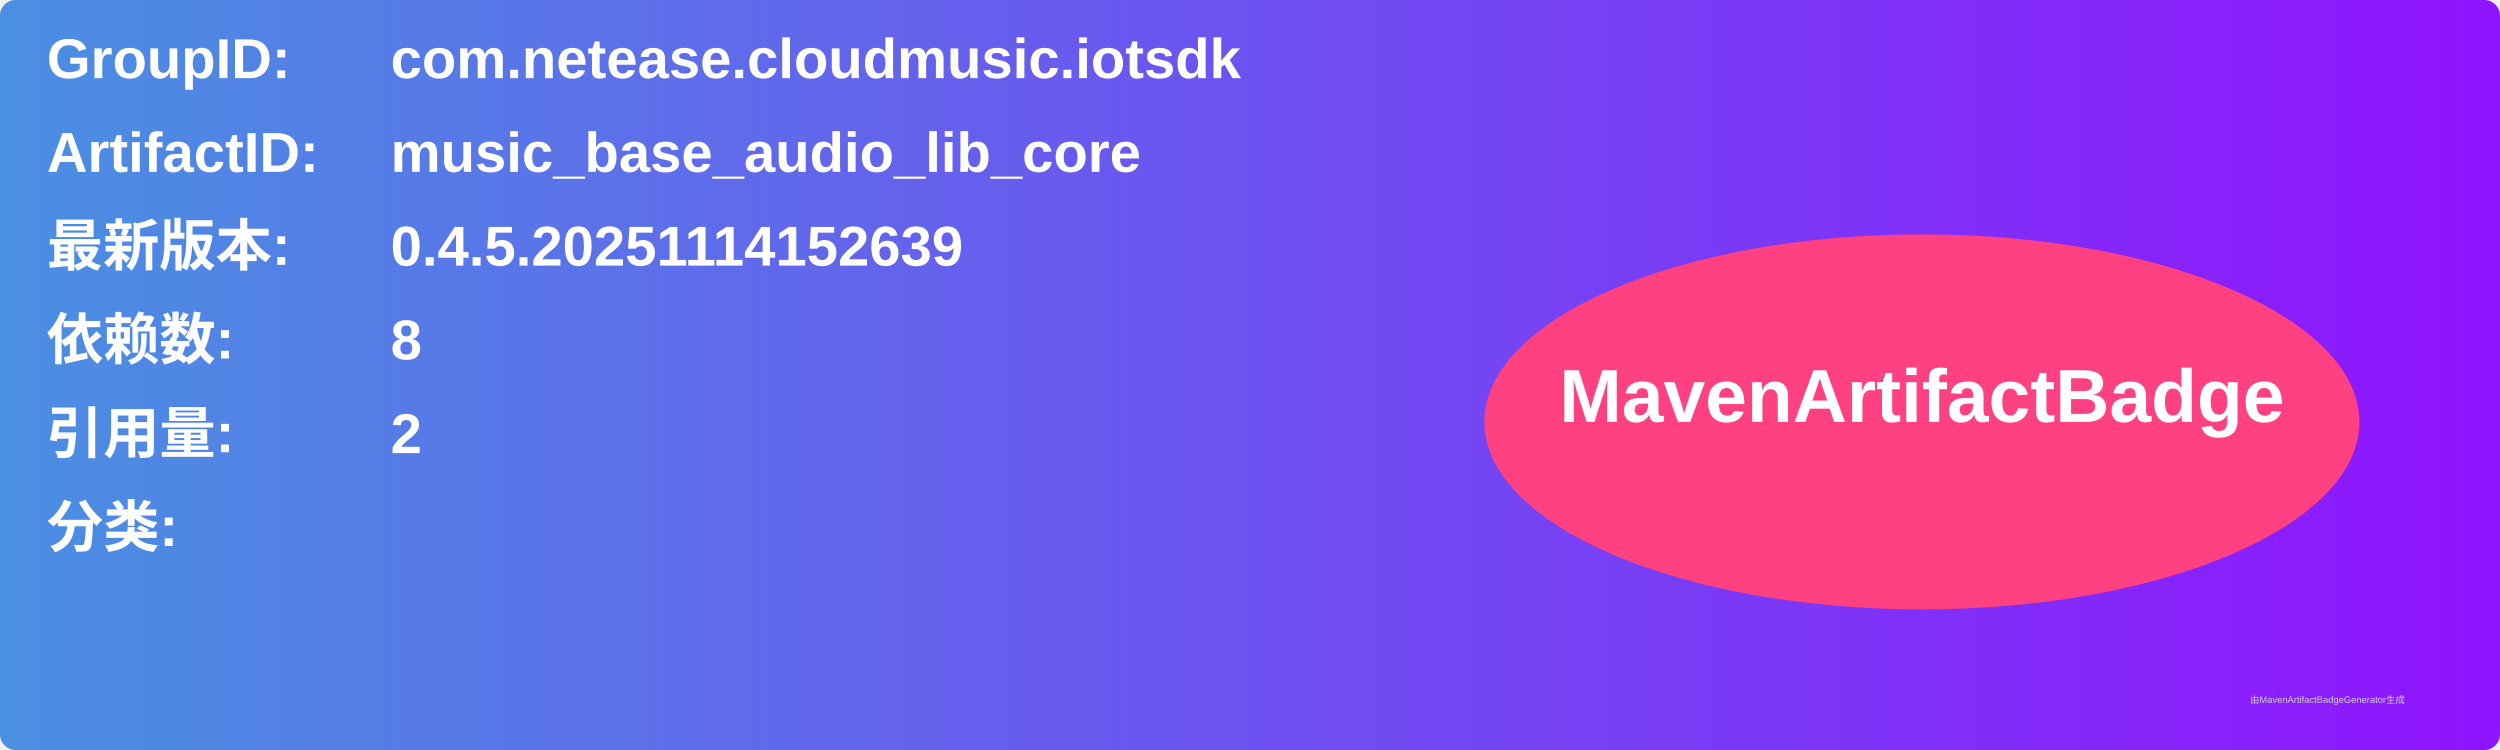
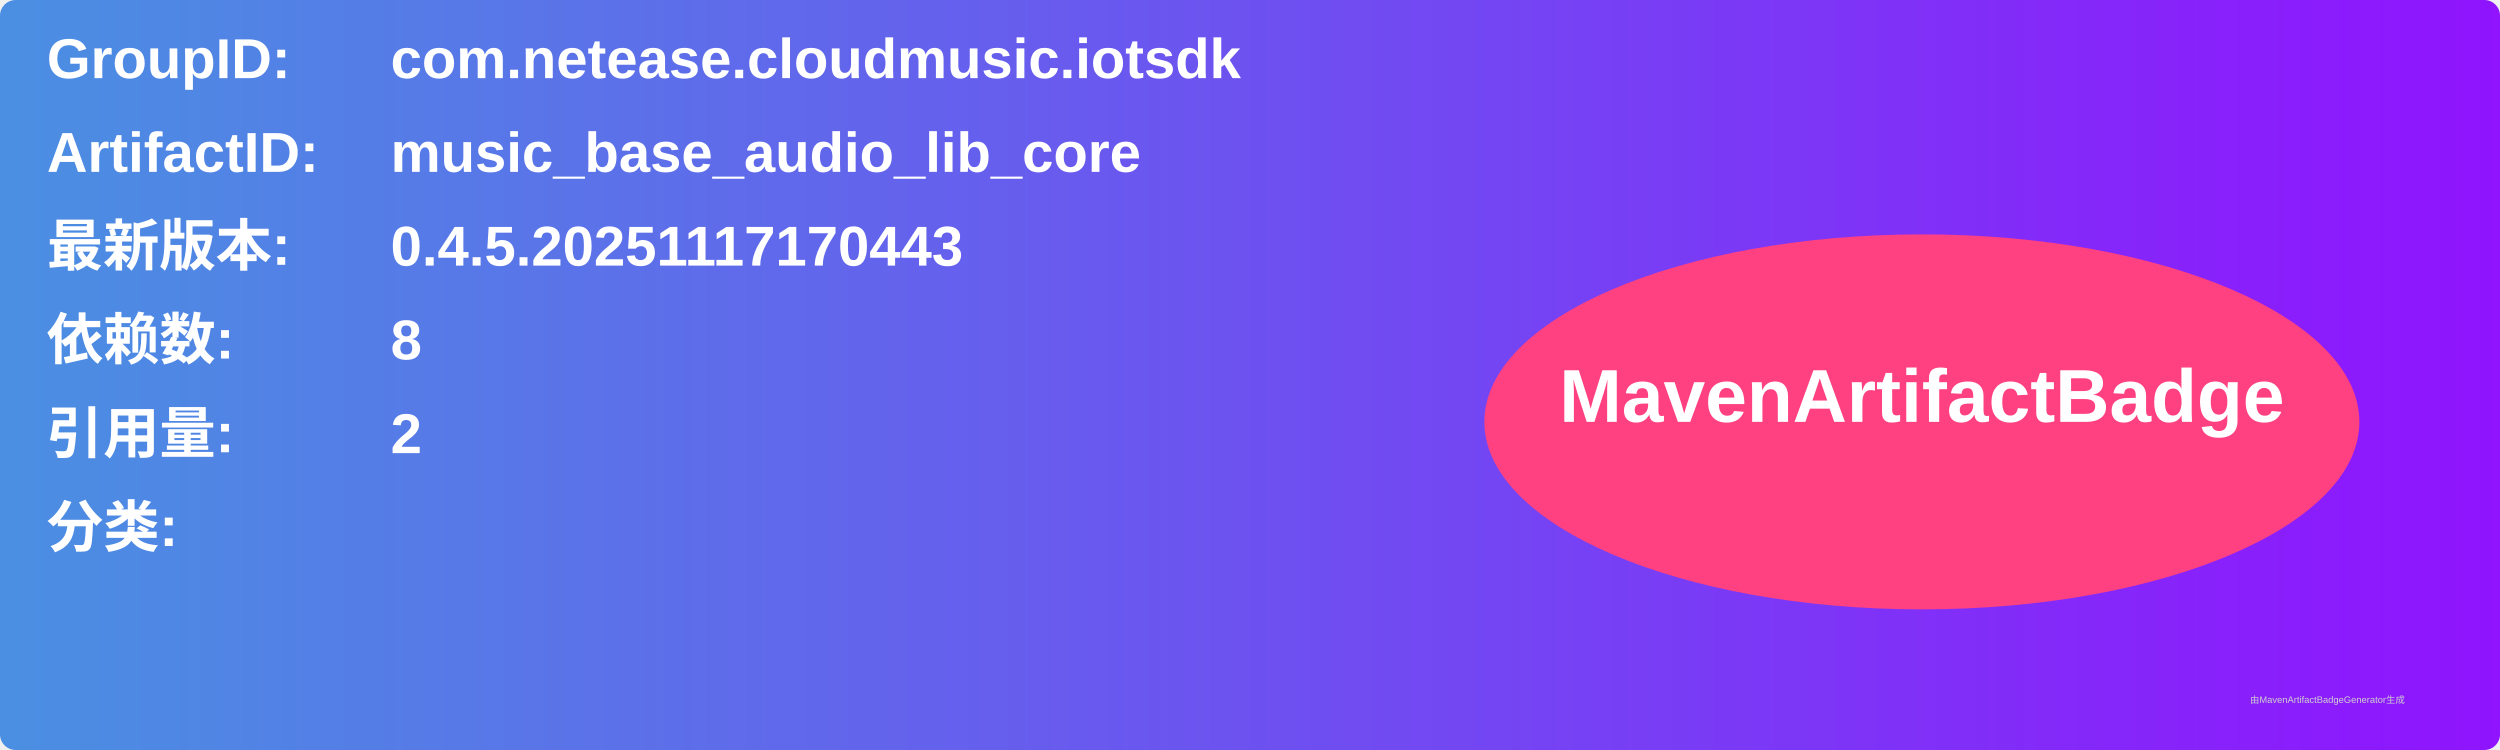
<svg xmlns="http://www.w3.org/2000/svg" width="800" height="240" viewBox="0 0 800 240">
  <linearGradient id="grad" x1="0%" y1="0%" x2="100%" y2="0%">
    <stop offset="0%" stop-color="#4a90e2" />
    <stop offset="100%" stop-color="#9013fe" />
  </linearGradient>
  <rect width="100%" height="100%" rx="5" ry="5" fill="url(#grad)" />
  <g transform="translate(15, 15)">
    <text x="0" y="10" font-family="Arial" font-size="18" fill="white" font-weight="bold" width="260">GroupID:</text>
    <text x="110" y="10" font-family="Arial" font-size="18" fill="white" font-weight="bold" width="460">com.netease.cloudmusic.iotsdk</text>
    <text x="0" y="40" font-family="Arial" font-size="18" fill="white" font-weight="bold" width="260">ArtifactID:</text>
    <text x="110" y="40" font-family="Arial" font-size="18" fill="white" font-weight="bold" width="460">music_base_audio_lib_core</text>
    <text x="0" y="70" font-family="Arial" font-size="18" fill="white" font-weight="bold">最新版本:</text>
    <text x="110" y="70" font-family="Arial" font-size="18" fill="white" font-weight="bold">
-       <tspan font-weight="bold">0.4.5.20251114152639</tspan>
+       <tspan font-weight="bold">0.4.5.20251117170443</tspan>
    </text>
    <text x="0" y="100" font-family="Arial" font-size="18" fill="white" font-weight="bold">依赖数: </text>
    <text x="110" y="100" font-family="Arial" font-size="18" fill="white">
      <tspan font-weight="bold">8</tspan>
    </text>
    <text x="0" y="130" font-family="Arial" font-size="18" fill="white" font-weight="bold">引用量: </text>
    <text x="110" y="130" font-family="Arial" font-size="18" fill="white">
      <tspan font-weight="bold">2</tspan>
    </text>
    <text x="0" y="160" font-family="Arial" font-size="18" fill="white" font-weight="bold">分类:</text>
    <text x="10" y="190" font-family="Arial" font-size="10" fill="white">
      <tspan font-weight="bold" />
    </text>
    <ellipse cx="600" cy="120" rx="140" ry="60" fill="#ff4081" />
    <text x="600" y="120" text-anchor="middle" font-family="Arial" font-size="24" fill="white" font-weight="bold">MavenArtifactBadge</text>
  </g>
  <text x="720" y="225" font-family="Arial" font-size="3" fill="#d0d0d0">由MavenArtifactBadgeGenerator生成</text>
</svg>
